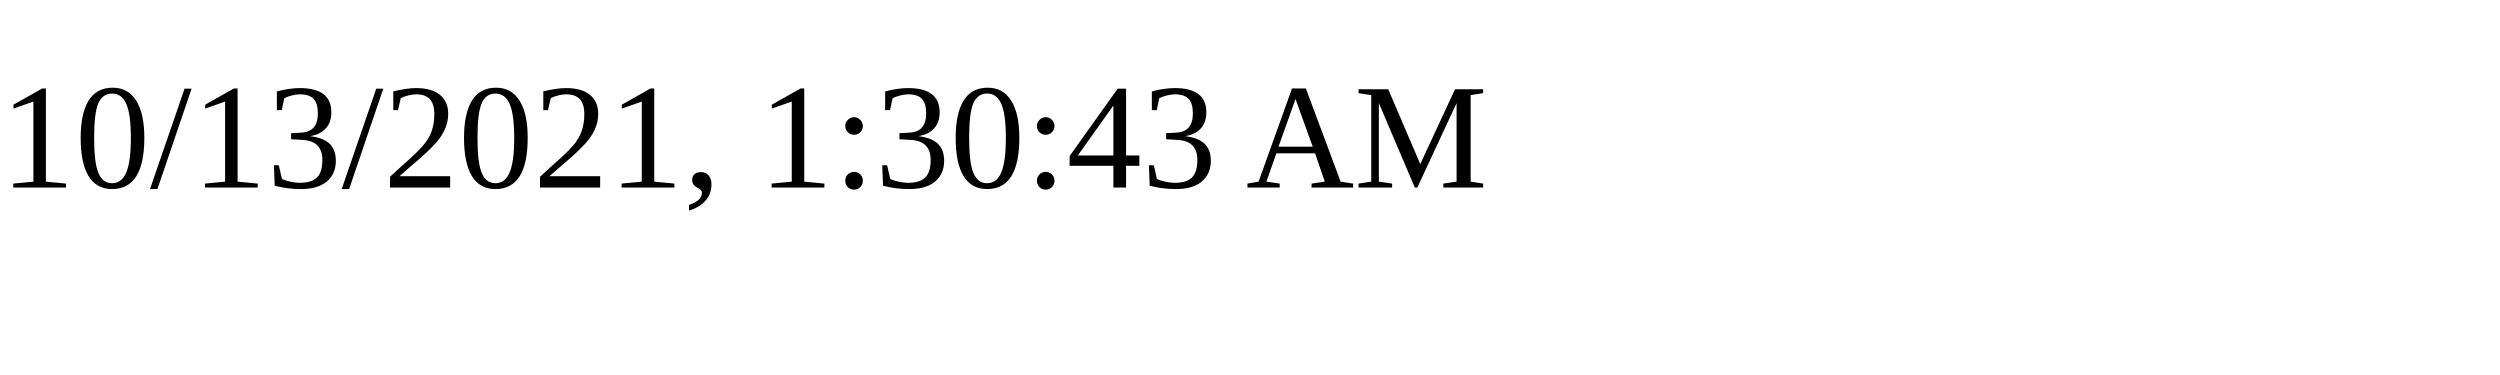
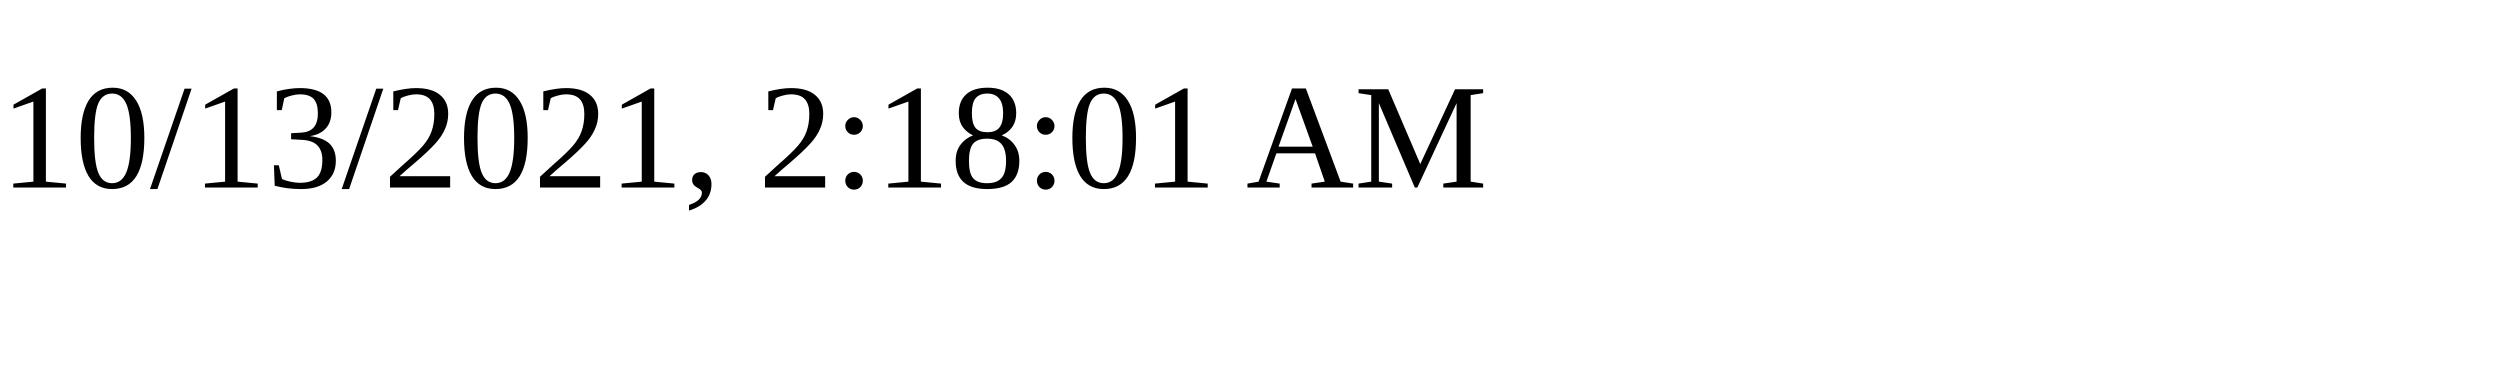
<svg xmlns="http://www.w3.org/2000/svg" height="30" width="200">
-   <text x="0" y="15">10/13/2021, 1:30:43 AM</text>
+   <text x="0" y="15">10/13/2021, 2:18:01 AM</text>
</svg>
